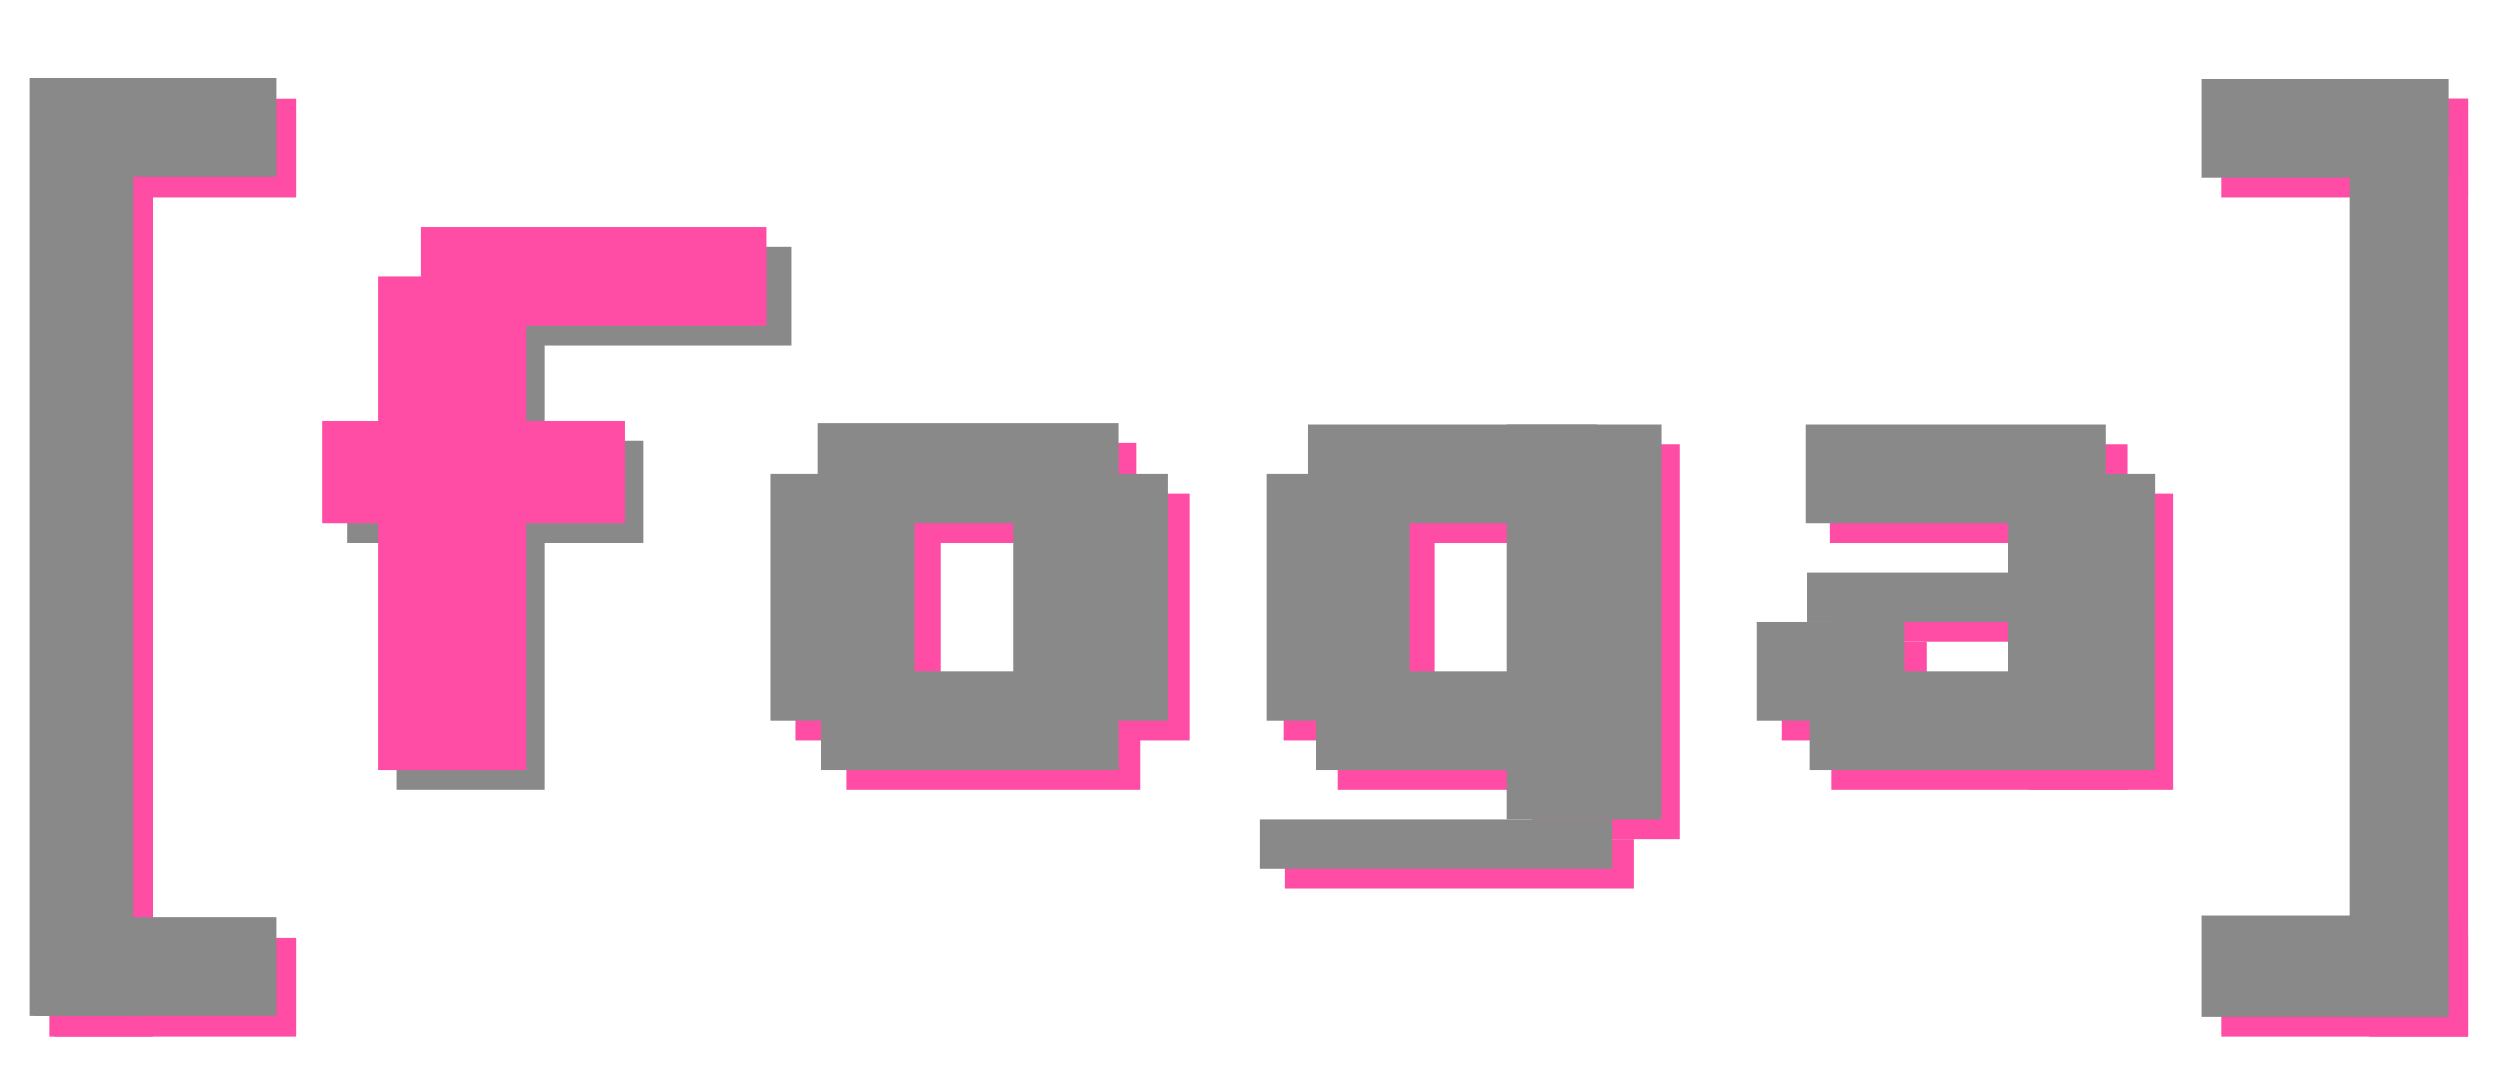
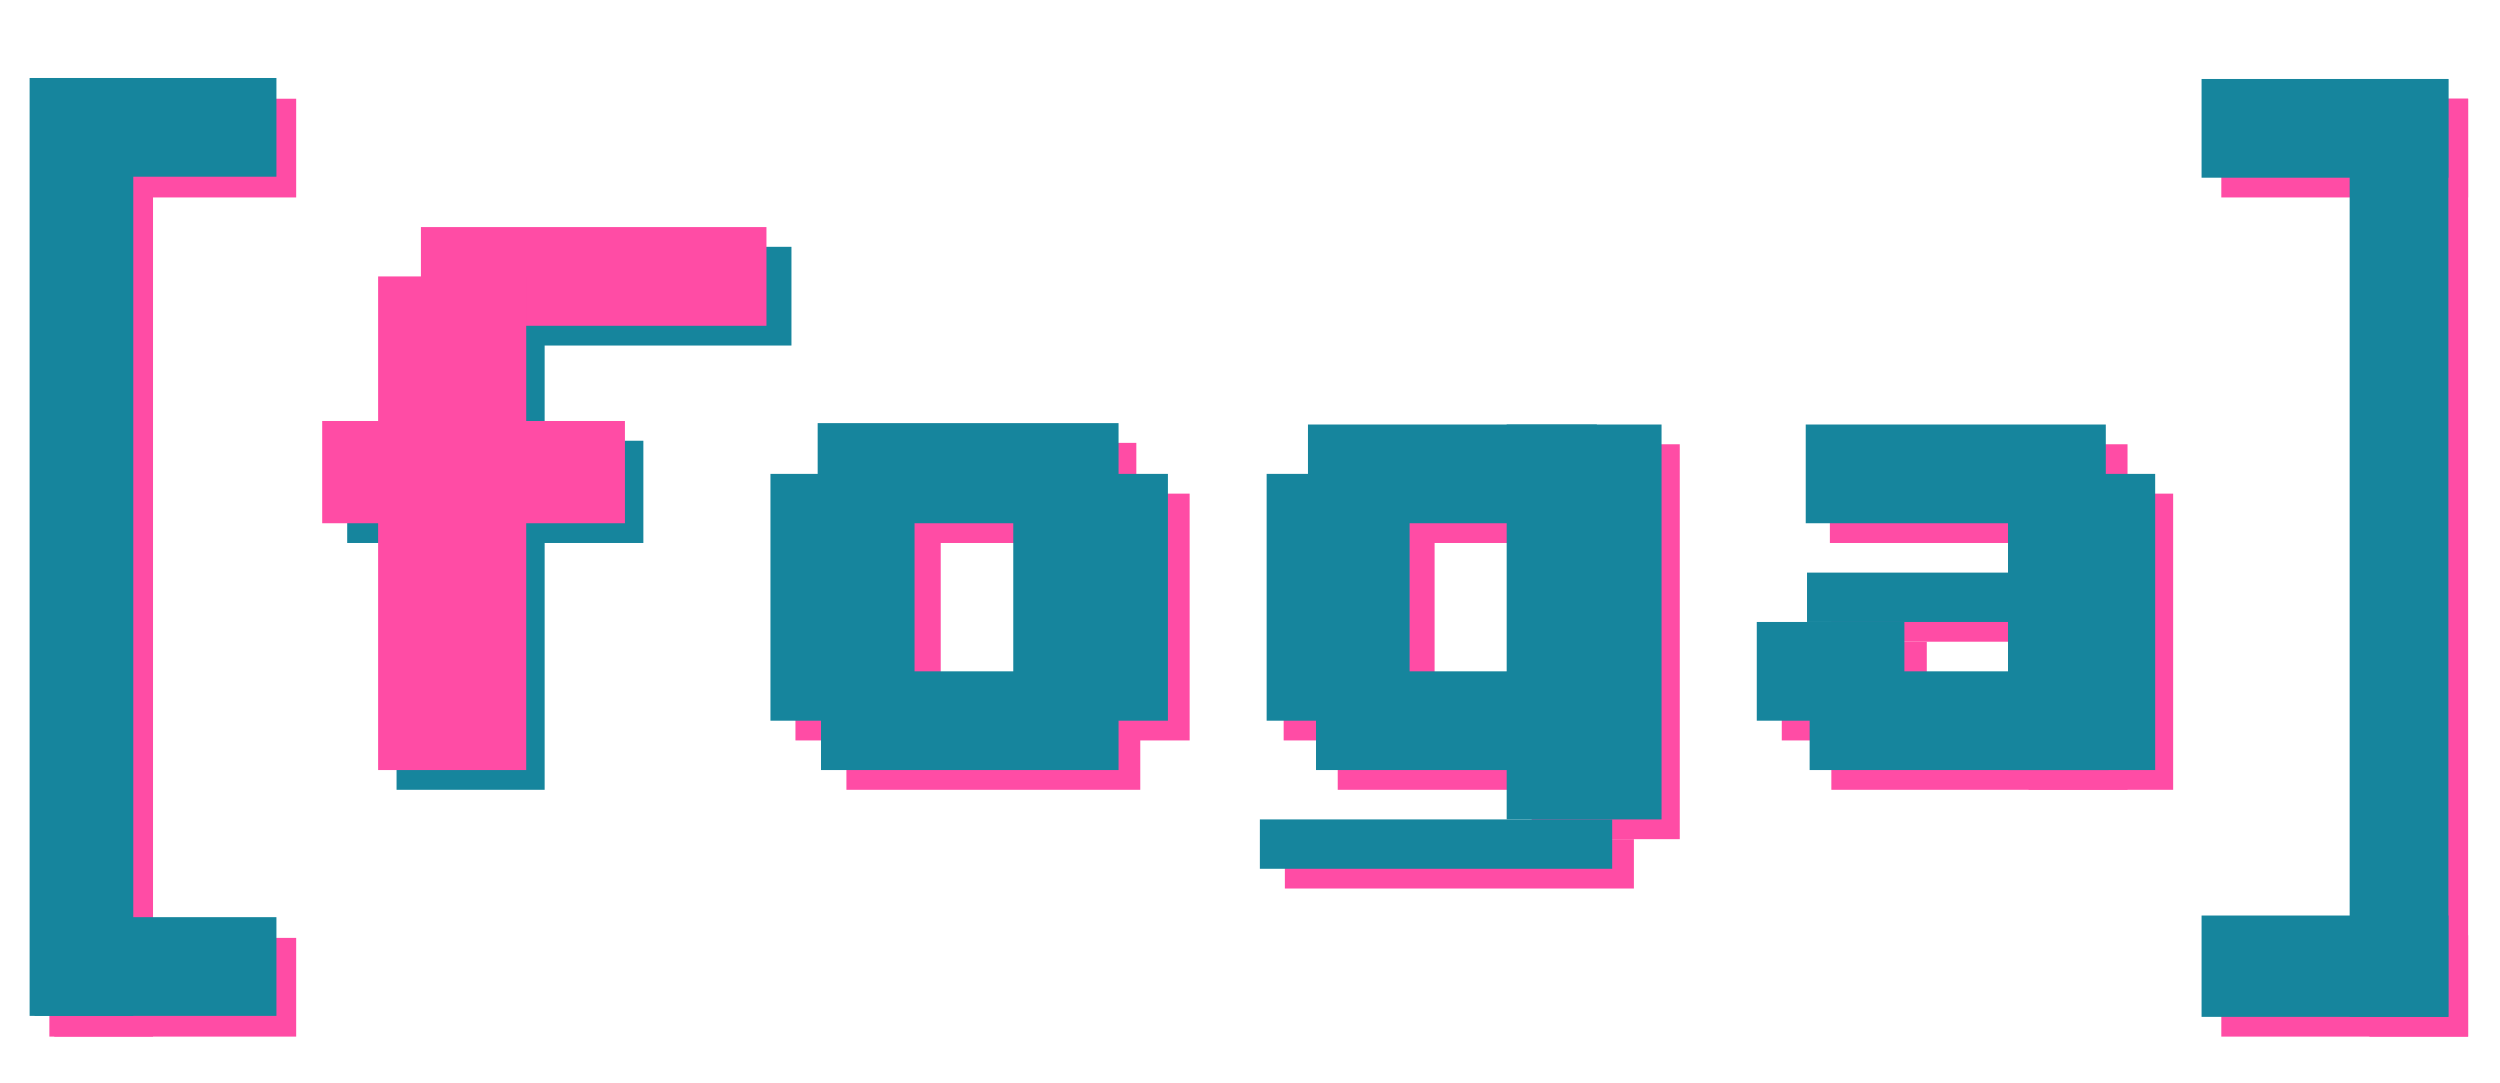
<svg xmlns="http://www.w3.org/2000/svg" width="670mm" height="290mm" viewBox="0 0 670 290" version="1.1" id="svg1">
  <defs id="defs1" />
  <g id="layer1" style="display:inline">
    <g id="g29" transform="translate(1.322937,26.45834)" style="display:inline">
      <g id="g22" transform="translate(26.45827,13.22917)">
        <g id="g21">
          <rect style="fill:#ff4ca5;fill-opacity:1;stroke-width:0.277" id="rect5-8" width="78.6" height="26.833" x="198.157" y="79.001" ry="1.729435e-13" />
          <rect style="fill:#ff4ca5;fill-opacity:1;stroke-width:0.275" id="rect5-8-0" width="78.753" height="26.458" x="199.06" y="145.521" ry="1.7053037e-13" />
          <rect style="fill:#ff4ca5;fill-opacity:1;stroke-width:0.271" id="rect5-1" width="38.934" height="66.146" x="185.401" y="92.604" ry="4.2632542e-13" />
          <rect style="fill:#ff4ca5;fill-opacity:1;stroke-width:0.275" id="rect5-1-8" width="40.031" height="66.146" x="251.011" y="92.604" ry="4.2632548e-13" />
        </g>
        <g id="g17">
          <rect style="fill:#ff4ca5;fill-opacity:1;stroke-width:0.273" id="rect5-8-1" width="77.421" height="26.458" x="329.453" y="79.375" ry="1.705302e-13" />
          <rect style="fill:#ff4ca5;fill-opacity:1;stroke-width:0.275" id="rect5-8-0-8" width="78.496" height="26.458" x="330.729" y="145.521" ry="1.7053027e-13" />
          <rect style="fill:#ff4ca5;fill-opacity:1;stroke-width:0.212" id="rect5-8-0-8-6" width="93.541" height="13.229" x="316.563" y="185.208" ry="8.5265216e-14" />
          <rect style="display:inline;fill:#ff4ca5;fill-opacity:1;stroke-width:0.286" id="rect5-1-8-6" width="39.687" height="105.833" x="382.709" y="79.375" ry="4.5474713e-13" />
          <rect style="fill:#ff4ca5;fill-opacity:1;stroke-width:0.276" id="rect5-1-7" width="40.452" height="66.146" x="316.238" y="92.604" ry="4.2632548e-13" />
        </g>
        <g id="g11">
          <rect style="fill:#ff4ca5;fill-opacity:1;stroke-width:0.277" id="rect5-8-1-3" width="79.772" height="26.458" x="462.624" y="79.375" ry="1.705302e-13" />
          <rect style="fill:#ff4ca5;fill-opacity:1;stroke-width:0.276" id="rect5-8-0-8-9" width="79.375" height="26.458" x="463.021" y="145.521" ry="1.7053022e-13" />
          <rect style="fill:#ff4ca5;fill-opacity:1;stroke-width:0.171" id="rect5-1-7-5" width="38.866" height="26.458" x="449.734" y="132.292" ry="1.7053031e-13" />
          <rect style="fill:#ff4ca5;fill-opacity:1;stroke-width:0.166" id="rect5-1-7-5-0" width="72.76" height="13.229" x="462.963" y="119.063" ry="8.5265101e-14" />
          <rect style="fill:#ff4ca5;fill-opacity:1;stroke-width:0.244" id="rect5-1-8-6-6" width="38.744" height="79.375" x="515.88" y="92.604" ry="3.4106043e-13" />
        </g>
-         <g id="g20">
-           <rect style="display:inline;fill:#898989;fill-opacity:1;stroke-width:0.35" id="rect4" width="92.604" height="26.458" x="91.725" y="26.458" ry="1.1368677e-13" />
-           <rect style="display:inline;fill:#898989;fill-opacity:1;stroke-width:0.216" id="rect2" width="39.688" height="132.292" x="78.496" y="39.687" ry="7.5791234e-14" />
-           <rect style="display:inline;fill:#898989;fill-opacity:1;stroke-width:0.249" id="rect5" width="79.375" height="27.403" x="65.266" y="78.43" ry="1.7662067e-13" />
+         <g id="g20" style="fill:#16859d;fill-opacity:1">
+           <rect style="display:inline;fill:#16859d;fill-opacity:1;stroke-width:0.35" id="rect4" width="92.604" height="26.458" x="91.725" y="26.458" ry="1.1368677e-13" />
+           <rect style="display:inline;fill:#16859d;fill-opacity:1;stroke-width:0.216" id="rect2" width="39.688" height="132.292" x="78.496" y="39.687" ry="7.5791234e-14" />
+           <rect style="display:inline;fill:#16859d;fill-opacity:1;stroke-width:0.249" id="rect5" width="79.375" height="27.403" x="65.266" y="78.43" ry="1.7662067e-13" />
        </g>
      </g>
      <g id="g27">
        <rect style="fill:#ff4ca5;fill-opacity:1;stroke-width:0.37" id="rect23" width="64.823" height="26.458" x="13.229" y="224.896" ry="3.410604e-13" />
        <rect style="display:inline;fill:#ff4ca5;fill-opacity:1;stroke-width:0.367" id="rect23-4" width="63.5" height="26.458" x="14.552" y="3.0523393e-06" ry="3.4106049e-13" />
        <rect style="fill:#ff4ca5;fill-opacity:1;stroke-width:0.295" id="rect25" width="27.781" height="251.354" x="11.906" y="-3.4174145e-06" ry="2.0250468e-13" />
      </g>
      <g id="g28">
        <rect style="display:inline;fill:#ff4ca5;fill-opacity:1;stroke-width:0.379" id="rect23-5" width="66.146" height="27.159" x="593.99" y="224.195" ry="3.5008869e-13" />
        <rect style="display:inline;fill:#ff4ca5;fill-opacity:1;stroke-width:0.374" id="rect23-4-1" width="66.146" height="26.458" x="593.99" y="-1.110223e-16" ry="3.4106049e-13" />
        <rect style="display:inline;fill:#ff4ca5;fill-opacity:1;stroke-width:0.288" id="rect25-9" width="26.458" height="251.354" x="633.677" y="-2.6719805e-14" ry="2.0250468e-13" />
      </g>
    </g>
  </g>
  <g id="layer2" style="display:inline">
    <g id="g16" transform="translate(27.25208,39.68748)">
-       <g id="g14">
-         <rect style="display:inline;fill:#898989;fill-opacity:1;stroke-width:0.281" id="rect5-8-3" width="80.639" height="26.833" x="191.882" y="73.709" ry="1.729435e-13" />
-         <rect style="display:inline;fill:#898989;fill-opacity:1;stroke-width:0.277" id="rect5-8-0-7" width="79.744" height="26.458" x="192.777" y="140.229" ry="1.7053037e-13" />
-         <rect style="display:inline;fill:#898989;fill-opacity:1;stroke-width:0.27" id="rect5-1-88" width="38.616" height="66.146" x="179.23" y="87.313" ry="4.2632542e-13" />
-         <rect style="display:inline;fill:#898989;fill-opacity:1;stroke-width:0.28" id="rect5-1-8-3" width="41.446" height="66.146" x="244.304" y="87.313" ry="4.2632548e-13" />
+       <g id="g14" style="fill:#16859d;fill-opacity:1">
+         <rect style="display:inline;fill:#16859d;fill-opacity:1;stroke-width:0.281" id="rect5-8-3" width="80.639" height="26.833" x="191.882" y="73.709" ry="1.729435e-13" />
+         <rect style="display:inline;fill:#16859d;fill-opacity:1;stroke-width:0.277" id="rect5-8-0-7" width="79.744" height="26.458" x="192.777" y="140.229" ry="1.7053037e-13" />
+         <rect style="display:inline;fill:#16859d;fill-opacity:1;stroke-width:0.27" id="rect5-1-88" width="38.616" height="66.146" x="179.23" y="87.313" ry="4.2632542e-13" />
+         <rect style="display:inline;fill:#16859d;fill-opacity:1;stroke-width:0.28" id="rect5-1-8-3" width="41.446" height="66.146" x="244.304" y="87.313" ry="4.2632548e-13" />
      </g>
-       <g id="g15">
-         <rect style="display:inline;fill:#898989;fill-opacity:1;stroke-width:0.273" id="rect5-8-1-1" width="77.421" height="26.458" x="323.282" y="74.083" ry="1.705302e-13" />
-         <rect style="display:inline;fill:#898989;fill-opacity:1;stroke-width:0.273" id="rect5-8-0-8-5" width="77.616" height="26.458" x="325.438" y="140.229" ry="1.705302e-13" />
-         <rect style="display:inline;fill:#898989;fill-opacity:1;stroke-width:0.213" id="rect5-8-0-8-6-3" width="94.421" height="13.229" x="310.392" y="179.917" ry="8.5265216e-14" />
-         <rect style="display:inline;fill:#898989;fill-opacity:1;stroke-width:0.269" id="rect5-1-7-54" width="38.311" height="66.146" x="312.208" y="87.312" ry="4.2632542e-13" />
-         <rect style="display:inline;fill:#898989;fill-opacity:1;stroke-width:0.292" id="rect5-1-8-6-3" width="41.504" height="105.833" x="376.538" y="74.083" ry="4.5474705e-13" />
+       <g id="g15" style="fill:#16859d;fill-opacity:1">
+         <rect style="display:inline;fill:#16859d;fill-opacity:1;stroke-width:0.273" id="rect5-8-1-1" width="77.421" height="26.458" x="323.282" y="74.083" ry="1.705302e-13" />
+         <rect style="display:inline;fill:#16859d;fill-opacity:1;stroke-width:0.273" id="rect5-8-0-8-5" width="77.616" height="26.458" x="325.438" y="140.229" ry="1.705302e-13" />
+         <rect style="display:inline;fill:#16859d;fill-opacity:1;stroke-width:0.213" id="rect5-8-0-8-6-3" width="94.421" height="13.229" x="310.392" y="179.917" ry="8.5265216e-14" />
+         <rect style="display:inline;fill:#16859d;fill-opacity:1;stroke-width:0.269" id="rect5-1-7-54" width="38.311" height="66.146" x="312.208" y="87.312" ry="4.2632542e-13" />
+         <rect style="display:inline;fill:#16859d;fill-opacity:1;stroke-width:0.292" id="rect5-1-8-6-3" width="41.504" height="105.833" x="376.538" y="74.083" ry="4.5474705e-13" />
      </g>
-       <g id="g12" style="display:inline">
-         <rect style="fill:#898989;fill-opacity:1;stroke-width:0.278" id="rect5-8-1-3-6" width="80.42" height="26.458" x="456.684" y="74.083" ry="1.705302e-13" />
-         <rect style="fill:#898989;fill-opacity:1;stroke-width:0.278" id="rect5-8-0-8-9-5" width="80.157" height="26.458" x="457.729" y="140.229" ry="1.7053022e-13" />
-         <rect style="fill:#898989;fill-opacity:1;stroke-width:0.173" id="rect5-1-7-5-9" width="39.562" height="26.458" x="443.563" y="127" ry="1.7053007e-13" />
-         <rect style="fill:#898989;fill-opacity:1;stroke-width:0.167" id="rect5-1-7-5-0-5" width="74.065" height="13.229" x="457.029" y="113.771" ry="8.5265101e-14" />
-         <rect style="fill:#898989;fill-opacity:1;stroke-width:0.247" id="rect5-1-8-6-6-4" width="39.439" height="79.375" x="510.894" y="87.313" ry="3.4106043e-13" />
+       <g id="g12" style="display:inline;fill:#16859d;fill-opacity:1">
+         <rect style="fill:#16859d;fill-opacity:1;stroke-width:0.278" id="rect5-8-1-3-6" width="80.42" height="26.458" x="456.684" y="74.083" ry="1.705302e-13" />
+         <rect style="fill:#16859d;fill-opacity:1;stroke-width:0.278" id="rect5-8-0-8-9-5" width="80.157" height="26.458" x="457.729" y="140.229" ry="1.7053022e-13" />
+         <rect style="fill:#16859d;fill-opacity:1;stroke-width:0.173" id="rect5-1-7-5-9" width="39.562" height="26.458" x="443.563" y="127" ry="1.7053007e-13" />
+         <rect style="fill:#16859d;fill-opacity:1;stroke-width:0.167" id="rect5-1-7-5-0-5" width="74.065" height="13.229" x="457.029" y="113.771" ry="8.5265101e-14" />
+         <rect style="fill:#16859d;fill-opacity:1;stroke-width:0.247" id="rect5-1-8-6-6-4" width="39.439" height="79.375" x="510.894" y="87.313" ry="3.4106043e-13" />
      </g>
      <g id="g13">
        <rect style="display:inline;fill:#ff4ca5;fill-opacity:1;stroke-width:0.35" id="rect4-1" width="92.604" height="26.458" x="85.554" y="21.167" ry="1.1368672e-13" />
        <rect style="display:inline;fill:#ff4ca5;fill-opacity:1;stroke-width:0.216" id="rect2-7" width="39.687" height="132.292" x="74.083" y="34.396" ry="7.5791241e-14" />
        <rect style="display:inline;fill:#ff4ca5;fill-opacity:1;stroke-width:0.252" id="rect5-5" width="81.134" height="27.403" x="59.095" y="73.138" ry="1.7662067e-13" />
      </g>
    </g>
-     <g id="g31" style="display:inline;fill:#898989;fill-opacity:1" transform="translate(-3.96874,21.16667)">
-       <rect style="display:inline;fill:#898989;fill-opacity:1;stroke-width:0.379" id="rect29" width="66.146" height="27.159" x="593.99" y="224.195" ry="3.5008869e-13" />
-       <rect style="display:inline;fill:#898989;fill-opacity:1;stroke-width:0.374" id="rect30" width="66.146" height="26.458" x="593.99" y="-1.110223e-16" ry="3.4106049e-13" />
-       <rect style="display:inline;fill:#898989;fill-opacity:1;stroke-width:0.288" id="rect31" width="26.458" height="251.354" x="633.677" y="-2.6719805e-14" ry="2.0250468e-13" />
+     <g id="g31" style="display:inline;fill:#16859d;fill-opacity:1" transform="translate(-3.96874,21.16667)">
+       <rect style="display:inline;fill:#16859d;fill-opacity:1;stroke-width:0.379" id="rect29" width="66.146" height="27.159" x="593.99" y="224.195" ry="3.5008869e-13" />
+       <rect style="display:inline;fill:#16859d;fill-opacity:1;stroke-width:0.374" id="rect30" width="66.146" height="26.458" x="593.99" y="-1.110223e-16" ry="3.4106049e-13" />
+       <rect style="display:inline;fill:#16859d;fill-opacity:1;stroke-width:0.288" id="rect31" width="26.458" height="251.354" x="633.677" y="-2.6719805e-14" ry="2.0250468e-13" />
    </g>
-     <g id="g34" style="display:inline;fill:#898989;fill-opacity:1" transform="translate(-3.968729,20.90209)">
-       <rect style="fill:#898989;fill-opacity:1;stroke-width:0.37" id="rect32" width="64.823" height="26.458" x="13.229" y="224.896" ry="3.410604e-13" />
-       <rect style="display:inline;fill:#898989;fill-opacity:1;stroke-width:0.367" id="rect33" width="63.5" height="26.458" x="14.552" y="3.0523393e-06" ry="3.4106049e-13" />
-       <rect style="fill:#898989;fill-opacity:1;stroke-width:0.295" id="rect34" width="27.781" height="251.354" x="11.906" y="-3.4174145e-06" ry="2.0250468e-13" />
+     <g id="g34" style="display:inline;fill:#16859d;fill-opacity:1" transform="translate(-3.968729,20.90209)">
+       <rect style="fill:#16859d;fill-opacity:1;stroke-width:0.37" id="rect32" width="64.823" height="26.458" x="13.229" y="224.896" ry="3.410604e-13" />
+       <rect style="display:inline;fill:#16859d;fill-opacity:1;stroke-width:0.367" id="rect33" width="63.5" height="26.458" x="14.552" y="3.0523393e-06" ry="3.4106049e-13" />
+       <rect style="fill:#16859d;fill-opacity:1;stroke-width:0.295" id="rect34" width="27.781" height="251.354" x="11.906" y="-3.4174145e-06" ry="2.0250468e-13" />
    </g>
  </g>
</svg>
